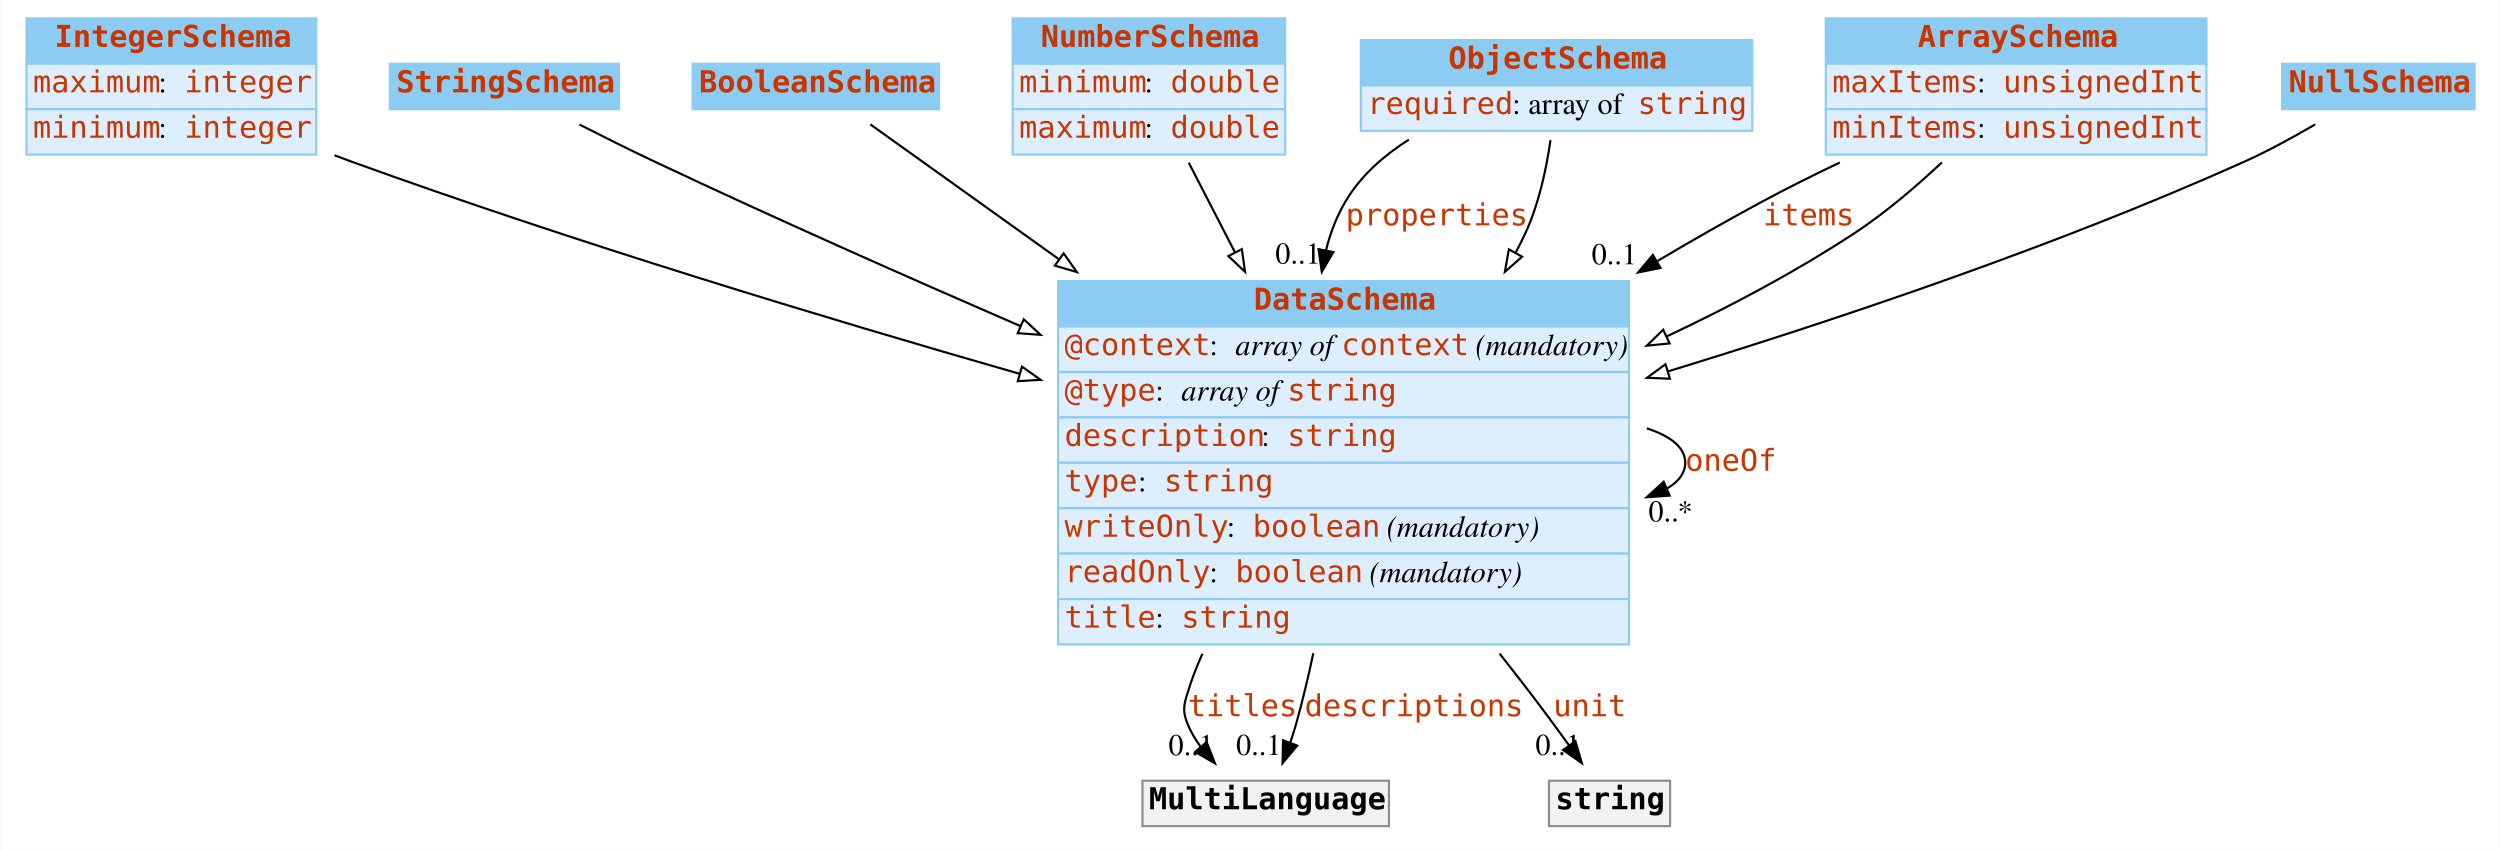
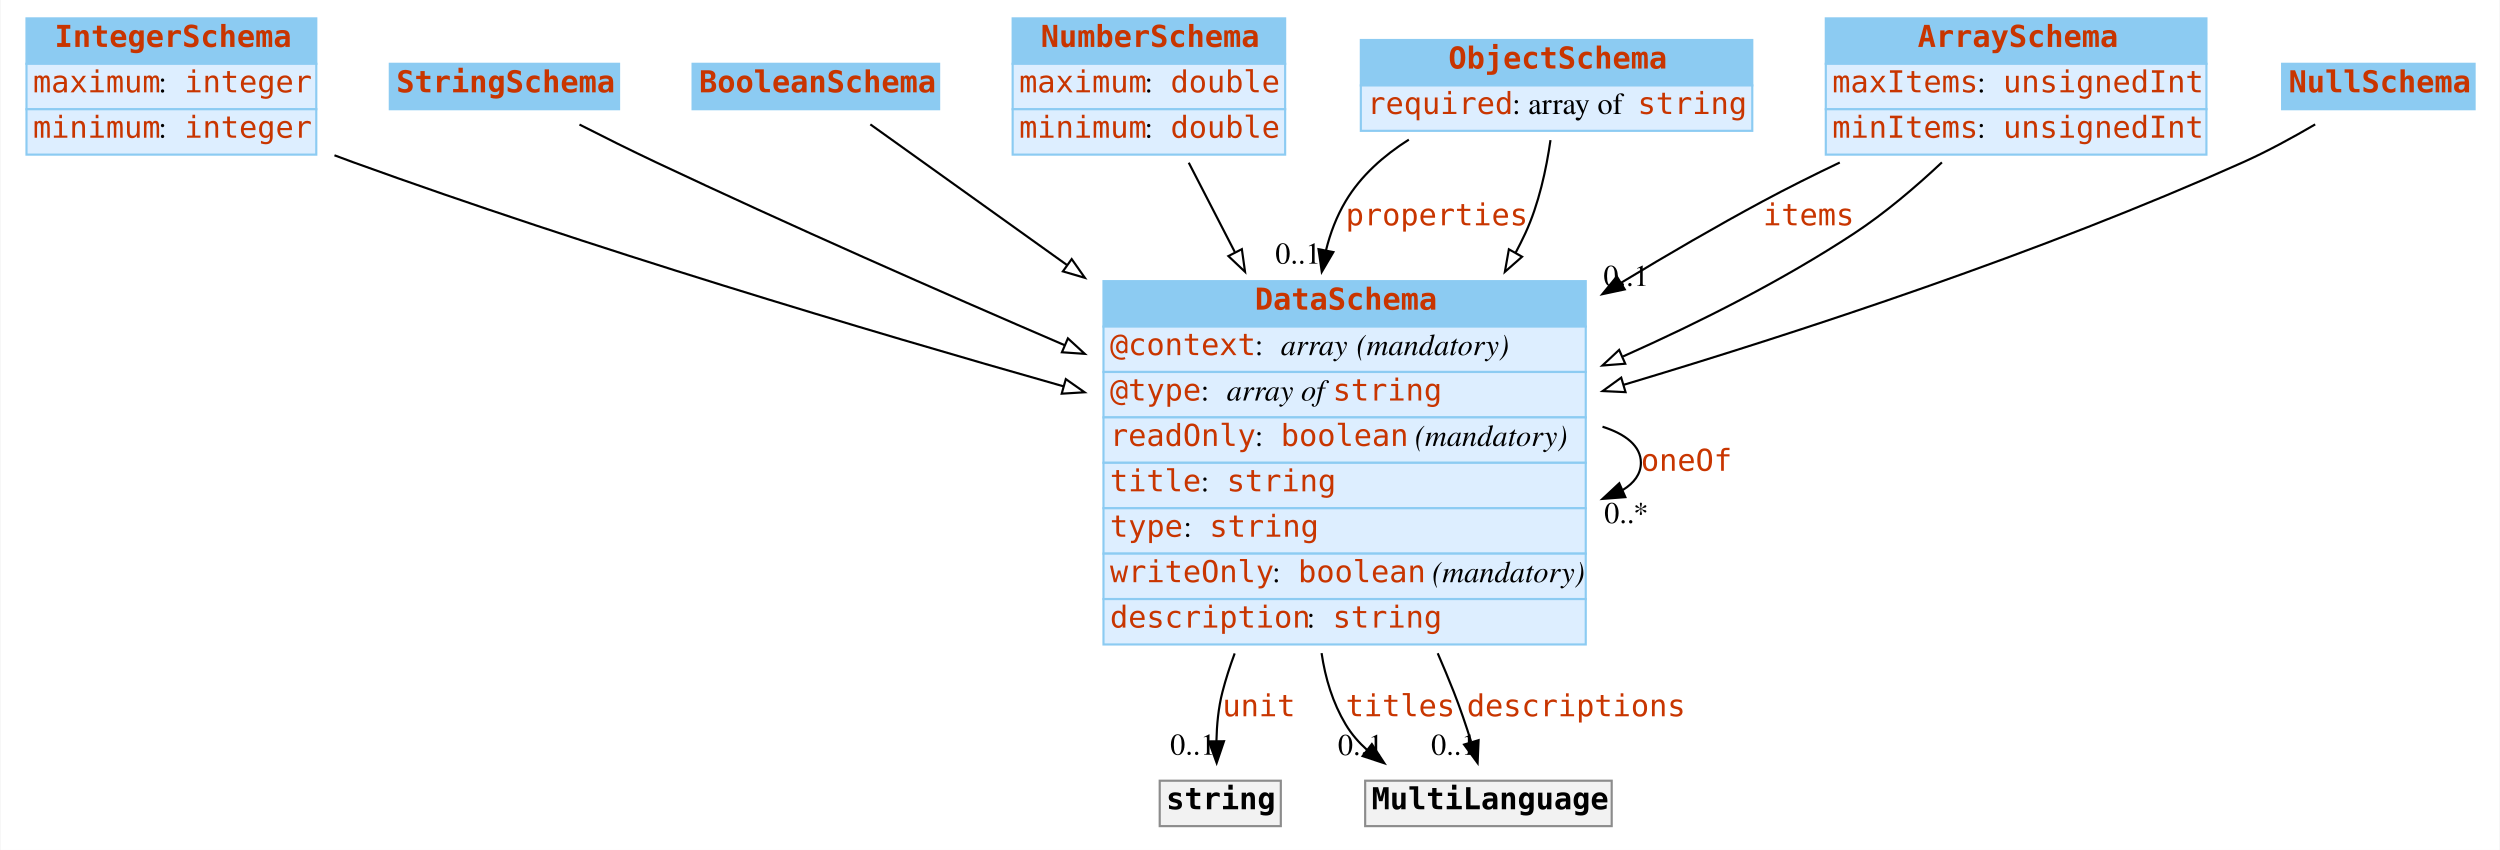
<svg xmlns="http://www.w3.org/2000/svg" width="1156pt" height="393pt" viewBox="0.00 0.00 1155.50 393.00">
  <g id="graph0" class="graph" transform="scale(1 1) rotate(0) translate(4 389)">
    <polygon fill="#ffffff" stroke="transparent" points="-4,4 -4,-389 1151.5,-389 1151.5,4 -4,4" />
    <g id="node1" class="node">
      <polygon fill="#8ccbf2" stroke="transparent" points="8,-359.5 8,-380.5 142,-380.5 142,-359.5 8,-359.5" />
      <polygon fill="none" stroke="#8ccbf2" points="8,-359.5 8,-380.5 142,-380.5 142,-359.5 8,-359.5" />
      <text text-anchor="start" x="21" y="-367.3" font-family="mono" font-weight="bold" font-size="14.00" fill="#c83500">IntegerSchema</text>
      <polygon fill="#ddeeff" stroke="transparent" points="8,-338.5 8,-359.5 142,-359.5 142,-338.5 8,-338.5" />
      <polygon fill="none" stroke="#8ccbf2" points="8,-338.5 8,-359.5 142,-359.5 142,-338.5 8,-338.5" />
      <text text-anchor="start" x="11" y="-346.3" font-family="mono" font-size="14.00" fill="#c83500">maximum</text>
      <text text-anchor="start" x="69" y="-346.3" font-family="Times,serif" font-size="14.00" fill="#000000"> : </text>
      <text text-anchor="start" x="81" y="-346.3" font-family="mono" font-size="14.00" fill="#c83500">integer</text>
      <polygon fill="#ddeeff" stroke="transparent" points="8,-317.5 8,-338.5 142,-338.5 142,-317.5 8,-317.5" />
      <polygon fill="none" stroke="#8ccbf2" points="8,-317.5 8,-338.5 142,-338.5 142,-317.5 8,-317.5" />
      <text text-anchor="start" x="11" y="-325.3" font-family="mono" font-size="14.00" fill="#c83500">minimum</text>
      <text text-anchor="start" x="69" y="-325.3" font-family="Times,serif" font-size="14.00" fill="#000000"> : </text>
      <text text-anchor="start" x="81" y="-325.3" font-family="mono" font-size="14.00" fill="#c83500">integer</text>
    </g>
    <g id="node8" class="node">
-       <polygon fill="#8ccbf2" stroke="transparent" points="485,-238 485,-259 749,-259 749,-238 485,-238" />
-       <polygon fill="none" stroke="#8ccbf2" points="485,-238 485,-259 749,-259 749,-238 485,-238" />
-       <text text-anchor="start" x="575.5" y="-245.8" font-family="mono" font-weight="bold" font-size="14.00" fill="#c83500">DataSchema</text>
-       <polygon fill="#ddeeff" stroke="transparent" points="485,-217 485,-238 749,-238 749,-217 485,-217" />
-       <polygon fill="none" stroke="#8ccbf2" points="485,-217 485,-238 749,-238 749,-217 485,-217" />
-       <text text-anchor="start" x="488" y="-224.8" font-family="mono" font-size="14.00" fill="#c83500">@context</text>
-       <text text-anchor="start" x="555" y="-224.8" font-family="Times,serif" font-size="14.00" fill="#000000"> : </text>
-       <text text-anchor="start" x="567" y="-224.8" font-family="Times,serif" font-style="italic" font-size="14.00" fill="#000000">array of </text>
-       <text text-anchor="start" x="616" y="-224.8" font-family="mono" font-size="14.00" fill="#c83500">context</text>
-       <text text-anchor="start" x="674" y="-224.8" font-family="Times,serif" font-size="14.00" fill="#000000"> </text>
-       <text text-anchor="start" x="678" y="-224.8" font-family="Times,serif" font-style="italic" font-size="14.00" fill="#000000">(mandatory)</text>
-       <polygon fill="#ddeeff" stroke="transparent" points="485,-196 485,-217 749,-217 749,-196 485,-196" />
-       <polygon fill="none" stroke="#8ccbf2" points="485,-196 485,-217 749,-217 749,-196 485,-196" />
-       <text text-anchor="start" x="488" y="-203.8" font-family="mono" font-size="14.00" fill="#c83500">@type</text>
-       <text text-anchor="start" x="530" y="-203.8" font-family="Times,serif" font-size="14.00" fill="#000000"> : </text>
-       <text text-anchor="start" x="542" y="-203.8" font-family="Times,serif" font-style="italic" font-size="14.00" fill="#000000">array of </text>
-       <text text-anchor="start" x="591" y="-203.8" font-family="mono" font-size="14.00" fill="#c83500">string</text>
-       <polygon fill="#ddeeff" stroke="transparent" points="485,-175 485,-196 749,-196 749,-175 485,-175" />
-       <polygon fill="none" stroke="#8ccbf2" points="485,-175 485,-196 749,-196 749,-175 485,-175" />
-       <text text-anchor="start" x="488" y="-182.8" font-family="mono" font-size="14.00" fill="#c83500">description</text>
-       <text text-anchor="start" x="579" y="-182.8" font-family="Times,serif" font-size="14.00" fill="#000000"> : </text>
-       <text text-anchor="start" x="591" y="-182.8" font-family="mono" font-size="14.00" fill="#c83500">string</text>
-       <polygon fill="#ddeeff" stroke="transparent" points="485,-154 485,-175 749,-175 749,-154 485,-154" />
-       <polygon fill="none" stroke="#8ccbf2" points="485,-154 485,-175 749,-175 749,-154 485,-154" />
-       <text text-anchor="start" x="488" y="-161.8" font-family="mono" font-size="14.00" fill="#c83500">type</text>
-       <text text-anchor="start" x="522" y="-161.8" font-family="Times,serif" font-size="14.00" fill="#000000"> : </text>
-       <text text-anchor="start" x="534" y="-161.8" font-family="mono" font-size="14.00" fill="#c83500">string</text>
-       <polygon fill="#ddeeff" stroke="transparent" points="485,-133 485,-154 749,-154 749,-133 485,-133" />
-       <polygon fill="none" stroke="#8ccbf2" points="485,-133 485,-154 749,-154 749,-133 485,-133" />
-       <text text-anchor="start" x="488" y="-140.8" font-family="mono" font-size="14.00" fill="#c83500">writeOnly</text>
-       <text text-anchor="start" x="563" y="-140.8" font-family="Times,serif" font-size="14.00" fill="#000000"> : </text>
-       <text text-anchor="start" x="575" y="-140.8" font-family="mono" font-size="14.00" fill="#c83500">boolean</text>
-       <text text-anchor="start" x="633" y="-140.8" font-family="Times,serif" font-size="14.00" fill="#000000"> </text>
-       <text text-anchor="start" x="637" y="-140.8" font-family="Times,serif" font-style="italic" font-size="14.00" fill="#000000">(mandatory)</text>
-       <polygon fill="#ddeeff" stroke="transparent" points="485,-112 485,-133 749,-133 749,-112 485,-112" />
-       <polygon fill="none" stroke="#8ccbf2" points="485,-112 485,-133 749,-133 749,-112 485,-112" />
-       <text text-anchor="start" x="488" y="-119.8" font-family="mono" font-size="14.00" fill="#c83500">readOnly</text>
-       <text text-anchor="start" x="555" y="-119.8" font-family="Times,serif" font-size="14.00" fill="#000000"> : </text>
-       <text text-anchor="start" x="567" y="-119.8" font-family="mono" font-size="14.00" fill="#c83500">boolean</text>
-       <text text-anchor="start" x="625" y="-119.8" font-family="Times,serif" font-size="14.00" fill="#000000"> </text>
-       <text text-anchor="start" x="629" y="-119.8" font-family="Times,serif" font-style="italic" font-size="14.00" fill="#000000">(mandatory)</text>
-       <polygon fill="#ddeeff" stroke="transparent" points="485,-91 485,-112 749,-112 749,-91 485,-91" />
-       <polygon fill="none" stroke="#8ccbf2" points="485,-91 485,-112 749,-112 749,-91 485,-91" />
-       <text text-anchor="start" x="488" y="-98.8" font-family="mono" font-size="14.00" fill="#c83500">title</text>
-       <text text-anchor="start" x="530" y="-98.8" font-family="Times,serif" font-size="14.00" fill="#000000"> : </text>
-       <text text-anchor="start" x="542" y="-98.8" font-family="mono" font-size="14.00" fill="#c83500">string</text>
+       <polygon fill="#8ccbf2" stroke="transparent" points="506,-238 506,-259 729,-259 729,-238 506,-238" />
+       <polygon fill="none" stroke="#8ccbf2" points="506,-238 506,-259 729,-259 729,-238 506,-238" />
+       <text text-anchor="start" x="576" y="-245.8" font-family="mono" font-weight="bold" font-size="14.00" fill="#c83500">DataSchema</text>
+       <polygon fill="#ddeeff" stroke="transparent" points="506,-217 506,-238 729,-238 729,-217 506,-217" />
+       <polygon fill="none" stroke="#8ccbf2" points="506,-217 506,-238 729,-238 729,-217 506,-217" />
+       <text text-anchor="start" x="509" y="-224.8" font-family="mono" font-size="14.00" fill="#c83500">@context</text>
+       <text text-anchor="start" x="576" y="-224.8" font-family="Times,serif" font-size="14.00" fill="#000000"> : </text>
+       <text text-anchor="start" x="588" y="-224.8" font-family="Times,serif" font-style="italic" font-size="14.00" fill="#000000">array</text>
+       <text text-anchor="start" x="619" y="-224.8" font-family="Times,serif" font-size="14.00" fill="#000000"> </text>
+       <text text-anchor="start" x="623" y="-224.8" font-family="Times,serif" font-style="italic" font-size="14.00" fill="#000000">(mandatory)</text>
+       <polygon fill="#ddeeff" stroke="transparent" points="506,-196 506,-217 729,-217 729,-196 506,-196" />
+       <polygon fill="none" stroke="#8ccbf2" points="506,-196 506,-217 729,-217 729,-196 506,-196" />
+       <text text-anchor="start" x="509" y="-203.8" font-family="mono" font-size="14.00" fill="#c83500">@type</text>
+       <text text-anchor="start" x="551" y="-203.8" font-family="Times,serif" font-size="14.00" fill="#000000"> : </text>
+       <text text-anchor="start" x="563" y="-203.8" font-family="Times,serif" font-style="italic" font-size="14.00" fill="#000000">array of </text>
+       <text text-anchor="start" x="612" y="-203.8" font-family="mono" font-size="14.00" fill="#c83500">string</text>
+       <polygon fill="#ddeeff" stroke="transparent" points="506,-175 506,-196 729,-196 729,-175 506,-175" />
+       <polygon fill="none" stroke="#8ccbf2" points="506,-175 506,-196 729,-196 729,-175 506,-175" />
+       <text text-anchor="start" x="509" y="-182.8" font-family="mono" font-size="14.00" fill="#c83500">readOnly</text>
+       <text text-anchor="start" x="576" y="-182.8" font-family="Times,serif" font-size="14.00" fill="#000000"> : </text>
+       <text text-anchor="start" x="588" y="-182.8" font-family="mono" font-size="14.00" fill="#c83500">boolean</text>
+       <text text-anchor="start" x="646" y="-182.8" font-family="Times,serif" font-size="14.00" fill="#000000"> </text>
+       <text text-anchor="start" x="650" y="-182.8" font-family="Times,serif" font-style="italic" font-size="14.00" fill="#000000">(mandatory)</text>
+       <polygon fill="#ddeeff" stroke="transparent" points="506,-154 506,-175 729,-175 729,-154 506,-154" />
+       <polygon fill="none" stroke="#8ccbf2" points="506,-154 506,-175 729,-175 729,-154 506,-154" />
+       <text text-anchor="start" x="509" y="-161.8" font-family="mono" font-size="14.00" fill="#c83500">title</text>
+       <text text-anchor="start" x="551" y="-161.8" font-family="Times,serif" font-size="14.00" fill="#000000"> : </text>
+       <text text-anchor="start" x="563" y="-161.8" font-family="mono" font-size="14.00" fill="#c83500">string</text>
+       <polygon fill="#ddeeff" stroke="transparent" points="506,-133 506,-154 729,-154 729,-133 506,-133" />
+       <polygon fill="none" stroke="#8ccbf2" points="506,-133 506,-154 729,-154 729,-133 506,-133" />
+       <text text-anchor="start" x="509" y="-140.8" font-family="mono" font-size="14.00" fill="#c83500">type</text>
+       <text text-anchor="start" x="543" y="-140.8" font-family="Times,serif" font-size="14.00" fill="#000000"> : </text>
+       <text text-anchor="start" x="555" y="-140.8" font-family="mono" font-size="14.00" fill="#c83500">string</text>
+       <polygon fill="#ddeeff" stroke="transparent" points="506,-112 506,-133 729,-133 729,-112 506,-112" />
+       <polygon fill="none" stroke="#8ccbf2" points="506,-112 506,-133 729,-133 729,-112 506,-112" />
+       <text text-anchor="start" x="509" y="-119.8" font-family="mono" font-size="14.00" fill="#c83500">writeOnly</text>
+       <text text-anchor="start" x="584" y="-119.8" font-family="Times,serif" font-size="14.00" fill="#000000"> : </text>
+       <text text-anchor="start" x="596" y="-119.8" font-family="mono" font-size="14.00" fill="#c83500">boolean</text>
+       <text text-anchor="start" x="654" y="-119.8" font-family="Times,serif" font-size="14.00" fill="#000000"> </text>
+       <text text-anchor="start" x="658" y="-119.8" font-family="Times,serif" font-style="italic" font-size="14.00" fill="#000000">(mandatory)</text>
+       <polygon fill="#ddeeff" stroke="transparent" points="506,-91 506,-112 729,-112 729,-91 506,-91" />
+       <polygon fill="none" stroke="#8ccbf2" points="506,-91 506,-112 729,-112 729,-91 506,-91" />
+       <text text-anchor="start" x="509" y="-98.8" font-family="mono" font-size="14.00" fill="#c83500">description</text>
+       <text text-anchor="start" x="600" y="-98.8" font-family="Times,serif" font-size="14.00" fill="#000000"> : </text>
+       <text text-anchor="start" x="612" y="-98.8" font-family="mono" font-size="14.00" fill="#c83500">string</text>
    </g>
-     <g id="edge9" class="edge">
-       <path fill="none" stroke="#000000" d="M150.408,-317.19C153.3,-316.091 156.171,-315.024 159,-314 260.586,-277.234 377.118,-241.961 467.213,-216.147" />
-       <polygon fill="#ffffff" stroke="#000000" points="468.301,-219.476 476.954,-213.363 466.377,-212.745 468.301,-219.476" />
+     <g id="edge8" class="edge">
+       <path fill="none" stroke="#000000" d="M150.408,-317.19C153.3,-316.091 156.171,-315.024 159,-314 268.424,-274.397 395.189,-236.526 487.576,-210.344" />
+       <polygon fill="#ffffff" stroke="#000000" points="488.582,-213.697 497.253,-207.609 486.678,-206.961 488.582,-213.697" />
    </g>
    <g id="node2" class="node">
      <polygon fill="#8ccbf2" stroke="transparent" points="176,-338.5 176,-359.5 282,-359.5 282,-338.5 176,-338.5" />
      <polygon fill="none" stroke="#8ccbf2" points="176,-338.5 176,-359.5 282,-359.5 282,-338.5 176,-338.5" />
      <text text-anchor="start" x="179" y="-346.3" font-family="mono" font-weight="bold" font-size="14.00" fill="#c83500">StringSchema</text>
    </g>
    <g id="edge13" class="edge">
-       <path fill="none" stroke="#000000" d="M263.7,-331.408C274.9,-325.702 287.415,-319.464 299,-314 353.606,-288.245 414.184,-261.356 467.694,-238.167" />
-       <polygon fill="#ffffff" stroke="#000000" points="469.119,-241.364 476.907,-234.18 466.339,-234.939 469.119,-241.364" />
+       <path fill="none" stroke="#000000" d="M263.7,-331.408C274.9,-325.702 287.415,-319.464 299,-314 360.685,-284.906 429.992,-254.365 488.121,-229.345" />
+       <polygon fill="#ffffff" stroke="#000000" points="489.546,-232.542 497.352,-225.377 486.782,-226.11 489.546,-232.542" />
    </g>
    <g id="node3" class="node">
      <polygon fill="#8ccbf2" stroke="transparent" points="316,-338.5 316,-359.5 430,-359.5 430,-338.5 316,-338.5" />
      <polygon fill="none" stroke="#8ccbf2" points="316,-338.5 316,-359.5 430,-359.5 430,-338.5 316,-338.5" />
      <text text-anchor="start" x="319" y="-346.3" font-family="mono" font-weight="bold" font-size="14.00" fill="#c83500">BooleanSchema</text>
    </g>
    <g id="edge10" class="edge">
-       <path fill="none" stroke="#000000" d="M398.193,-331.483C419.521,-316.23 451.863,-293.1 485.189,-269.267" />
-       <polygon fill="#ffffff" stroke="#000000" points="487.579,-271.861 493.676,-263.197 483.507,-266.167 487.579,-271.861" />
+       <path fill="none" stroke="#000000" d="M398.193,-331.483C420.344,-315.642 454.376,-291.303 489.051,-266.505" />
+       <polygon fill="#ffffff" stroke="#000000" points="491.299,-269.2 497.397,-260.536 487.227,-263.506 491.299,-269.2" />
    </g>
    <g id="node4" class="node">
      <polygon fill="#8ccbf2" stroke="transparent" points="464,-359.5 464,-380.5 590,-380.5 590,-359.5 464,-359.5" />
      <polygon fill="none" stroke="#8ccbf2" points="464,-359.5 464,-380.5 590,-380.5 590,-359.5 464,-359.5" />
      <text text-anchor="start" x="477" y="-367.3" font-family="mono" font-weight="bold" font-size="14.00" fill="#c83500">NumberSchema</text>
      <polygon fill="#ddeeff" stroke="transparent" points="464,-338.5 464,-359.5 590,-359.5 590,-338.5 464,-338.5" />
      <polygon fill="none" stroke="#8ccbf2" points="464,-338.5 464,-359.5 590,-359.5 590,-338.5 464,-338.5" />
-       <text text-anchor="start" x="467" y="-346.3" font-family="mono" font-size="14.00" fill="#c83500">minimum</text>
+       <text text-anchor="start" x="467" y="-346.3" font-family="mono" font-size="14.00" fill="#c83500">maximum</text>
      <text text-anchor="start" x="525" y="-346.3" font-family="Times,serif" font-size="14.00" fill="#000000"> : </text>
      <text text-anchor="start" x="537" y="-346.3" font-family="mono" font-size="14.00" fill="#c83500">double</text>
      <polygon fill="#ddeeff" stroke="transparent" points="464,-317.5 464,-338.5 590,-338.5 590,-317.5 464,-317.5" />
      <polygon fill="none" stroke="#8ccbf2" points="464,-317.5 464,-338.5 590,-338.5 590,-317.5 464,-317.5" />
-       <text text-anchor="start" x="467" y="-325.3" font-family="mono" font-size="14.00" fill="#c83500">maximum</text>
+       <text text-anchor="start" x="467" y="-325.3" font-family="mono" font-size="14.00" fill="#c83500">minimum</text>
      <text text-anchor="start" x="525" y="-325.3" font-family="Times,serif" font-size="14.00" fill="#000000"> : </text>
      <text text-anchor="start" x="537" y="-325.3" font-family="mono" font-size="14.00" fill="#c83500">double</text>
    </g>
-     <g id="edge8" class="edge">
+     <g id="edge7" class="edge">
      <path fill="none" stroke="#000000" d="M545.43,-313.766C551.733,-301.545 559.12,-287.224 566.71,-272.507" />
      <polygon fill="#ffffff" stroke="#000000" points="569.981,-273.8 571.454,-263.308 563.76,-270.592 569.981,-273.8" />
    </g>
    <g id="node5" class="node">
      <polygon fill="#8ccbf2" stroke="transparent" points="625,-349.5 625,-370.5 806,-370.5 806,-349.5 625,-349.5" />
      <polygon fill="none" stroke="#8ccbf2" points="625,-349.5 625,-370.5 806,-370.5 806,-349.5 625,-349.5" />
      <text text-anchor="start" x="665.5" y="-357.3" font-family="mono" font-weight="bold" font-size="14.00" fill="#c83500">ObjectSchema</text>
      <polygon fill="#ddeeff" stroke="transparent" points="625,-328.5 625,-349.5 806,-349.5 806,-328.5 625,-328.5" />
      <polygon fill="none" stroke="#8ccbf2" points="625,-328.5 625,-349.5 806,-349.5 806,-328.5 625,-328.5" />
      <text text-anchor="start" x="628" y="-336.3" font-family="mono" font-size="14.00" fill="#c83500">required</text>
      <text text-anchor="start" x="695" y="-336.3" font-family="Times,serif" font-size="14.00" fill="#000000"> : array of </text>
      <text text-anchor="start" x="753" y="-336.3" font-family="mono" font-size="14.00" fill="#c83500">string</text>
    </g>
    <g id="edge1" class="edge">
      <path fill="none" stroke="#000000" d="M647.198,-324.439C635.566,-317.067 624.991,-307.729 618,-296 613.794,-288.944 610.85,-281.221 608.88,-273.198" />
      <polygon fill="#000000" stroke="#000000" points="612.296,-272.431 606.941,-263.289 605.427,-273.775 612.296,-272.431" />
      <text text-anchor="start" x="618" y="-284.8" font-family="mono" font-size="14.00" fill="#c83500">properties</text>
      <text text-anchor="middle" x="595.941" y="-267.089" font-family="Times,serif" font-size="14.00" fill="#000000">0..1</text>
    </g>
    <g id="edge12" class="edge">
      <path fill="none" stroke="#000000" d="M712.694,-324.203C710.782,-310.876 707.303,-294.534 701,-281 699.612,-278.02 698.125,-275.049 696.553,-272.095" />
      <polygon fill="#ffffff" stroke="#000000" points="699.554,-270.29 691.6,-263.291 693.453,-273.722 699.554,-270.29" />
    </g>
    <g id="node6" class="node">
      <polygon fill="#8ccbf2" stroke="transparent" points="840,-359.5 840,-380.5 1016,-380.5 1016,-359.5 840,-359.5" />
      <polygon fill="none" stroke="#8ccbf2" points="840,-359.5 840,-380.5 1016,-380.5 1016,-359.5 840,-359.5" />
      <text text-anchor="start" x="882.5" y="-367.3" font-family="mono" font-weight="bold" font-size="14.00" fill="#c83500">ArraySchema</text>
      <polygon fill="#ddeeff" stroke="transparent" points="840,-338.5 840,-359.5 1016,-359.5 1016,-338.5 840,-338.5" />
      <polygon fill="none" stroke="#8ccbf2" points="840,-338.5 840,-359.5 1016,-359.5 1016,-338.5 840,-338.5" />
      <text text-anchor="start" x="843" y="-346.3" font-family="mono" font-size="14.00" fill="#c83500">maxItems</text>
      <text text-anchor="start" x="910" y="-346.3" font-family="Times,serif" font-size="14.00" fill="#000000"> : </text>
      <text text-anchor="start" x="922" y="-346.3" font-family="mono" font-size="14.00" fill="#c83500">unsignedInt</text>
      <polygon fill="#ddeeff" stroke="transparent" points="840,-317.5 840,-338.5 1016,-338.5 1016,-317.5 840,-317.5" />
      <polygon fill="none" stroke="#8ccbf2" points="840,-317.5 840,-338.5 1016,-338.5 1016,-317.5 840,-317.5" />
      <text text-anchor="start" x="843" y="-325.3" font-family="mono" font-size="14.00" fill="#c83500">minItems</text>
      <text text-anchor="start" x="910" y="-325.3" font-family="Times,serif" font-size="14.00" fill="#000000"> : </text>
      <text text-anchor="start" x="922" y="-325.3" font-family="mono" font-size="14.00" fill="#c83500">unsignedInt</text>
    </g>
    <g id="edge2" class="edge">
-       <path fill="none" stroke="#000000" d="M846.459,-313.853C834.445,-308.13 822.312,-302.081 811,-296 794.996,-287.396 778.514,-278.001 762.234,-268.372" />
-       <polygon fill="#000000" stroke="#000000" points="763.599,-265.111 753.216,-263.002 760.018,-271.126 763.599,-265.111" />
+       <path fill="none" stroke="#000000" d="M846.459,-313.853C834.445,-308.13 822.312,-302.081 811,-296 789.394,-284.385 766.915,-271.326 745.243,-258.198" />
+       <polygon fill="#000000" stroke="#000000" points="747.02,-255.183 736.659,-252.97 743.379,-261.161 747.02,-255.183" />
      <text text-anchor="start" x="811" y="-284.8" font-family="mono" font-size="14.00" fill="#c83500">items</text>
-       <text text-anchor="middle" x="742.216" y="-266.802" font-family="Times,serif" font-size="14.00" fill="#000000">0..1</text>
+       <text text-anchor="middle" x="747.659" y="-256.77" font-family="Times,serif" font-size="14.00" fill="#000000">0..1</text>
    </g>
-     <g id="edge7" class="edge">
-       <path fill="none" stroke="#000000" d="M893.689,-313.918C881.528,-302.499 867.297,-290.39 853,-281 826.207,-263.403 796.012,-247.379 766.393,-233.419" />
-       <polygon fill="#ffffff" stroke="#000000" points="767.767,-230.198 757.224,-229.153 764.814,-236.545 767.767,-230.198" />
+     <g id="edge9" class="edge">
+       <path fill="none" stroke="#000000" d="M893.689,-313.918C881.528,-302.499 867.297,-290.39 853,-281 820.088,-259.384 782.042,-240.142 746.238,-224.183" />
+       <polygon fill="#ffffff" stroke="#000000" points="747.261,-220.809 736.698,-219.984 744.441,-227.216 747.261,-220.809" />
    </g>
    <g id="node7" class="node">
      <polygon fill="#8ccbf2" stroke="transparent" points="1051,-338.5 1051,-359.5 1140,-359.5 1140,-338.5 1051,-338.5" />
      <polygon fill="none" stroke="#8ccbf2" points="1051,-338.5 1051,-359.5 1140,-359.5 1140,-338.5 1051,-338.5" />
      <text text-anchor="start" x="1054" y="-346.3" font-family="mono" font-weight="bold" font-size="14.00" fill="#c83500">NullSchema</text>
    </g>
    <g id="edge11" class="edge">
-       <path fill="none" stroke="#000000" d="M1066.289,-331.486C1056.017,-325.468 1044.206,-319.021 1033,-314 947.193,-275.553 847.378,-241.856 767.032,-217.272" />
-       <polygon fill="#ffffff" stroke="#000000" points="767.918,-213.883 757.332,-214.319 765.879,-220.58 767.918,-213.883" />
+       <path fill="none" stroke="#000000" d="M1066.289,-331.486C1056.017,-325.468 1044.206,-319.021 1033,-314 939.753,-272.219 829.963,-236.048 746.593,-211.085" />
+       <polygon fill="#ffffff" stroke="#000000" points="747.4,-207.674 736.817,-208.173 745.402,-214.383 747.4,-207.674" />
    </g>
    <g id="edge3" class="edge">
-       <path fill="none" stroke="#000000" d="M757.214,-190.913C768.209,-187.414 775,-182.109 775,-175 775,-170.223 771.935,-166.262 766.588,-163.115" />
-       <polygon fill="#000000" stroke="#000000" points="767.784,-159.819 757.214,-159.087 765.02,-166.251 767.784,-159.819" />
-       <text text-anchor="start" x="775" y="-171.3" font-family="mono" font-size="14.00" fill="#c83500">oneOf</text>
-       <text text-anchor="middle" x="768.214" y="-147.887" font-family="Times,serif" font-size="14.00" fill="#000000">0..*</text>
+       <path fill="none" stroke="#000000" d="M736.75,-191.688C747.646,-188.219 754.5,-182.656 754.5,-175 754.5,-169.856 751.406,-165.657 746.071,-162.403" />
+       <polygon fill="#000000" stroke="#000000" points="747.313,-159.126 736.75,-158.312 744.5,-165.536 747.313,-159.126" />
+       <text text-anchor="start" x="754.5" y="-171.3" font-family="mono" font-size="14.00" fill="#c83500">oneOf</text>
+       <text text-anchor="middle" x="747.75" y="-147.112" font-family="Times,serif" font-size="14.00" fill="#000000">0..*</text>
    </g>
    <g id="node9" class="node">
-       <polygon fill="#f2f2f2" stroke="transparent" points="524,-7 524,-28 638,-28 638,-7 524,-7" />
-       <polygon fill="none" stroke="#8c8c8c" points="524,-7 524,-28 638,-28 638,-7 524,-7" />
-       <text text-anchor="start" x="527" y="-14.8" font-family="mono" font-weight="bold" font-size="14.00" fill="#000000">MultiLanguage</text>
+       <polygon fill="#f2f2f2" stroke="transparent" points="532,-7 532,-28 588,-28 588,-7 532,-7" />
+       <polygon fill="none" stroke="#8c8c8c" points="532,-7 532,-28 588,-28 588,-7 532,-7" />
+       <text text-anchor="start" x="535" y="-14.8" font-family="mono" font-weight="bold" font-size="14.00" fill="#000000">string</text>
    </g>
    <g id="edge4" class="edge">
-       <path fill="none" stroke="#000000" d="M551.752,-86.695C549.123,-80.874 546.831,-74.954 545,-69 543.04,-62.628 542.449,-60.159 545,-54 546.517,-50.338 548.607,-46.854 551.023,-43.599" />
-       <polygon fill="#000000" stroke="#000000" points="553.688,-45.868 557.559,-36.005 548.383,-41.301 553.688,-45.868" />
-       <text text-anchor="start" x="545" y="-57.8" font-family="mono" font-size="14.00" fill="#c83500">titles</text>
-       <text text-anchor="middle" x="546.559" y="-39.805" font-family="Times,serif" font-size="14.00" fill="#000000">0..1</text>
+       <path fill="none" stroke="#000000" d="M566.666,-86.859C564.461,-80.927 562.536,-74.945 561,-69 559.133,-61.773 558.387,-53.777 558.226,-46.302" />
+       <polygon fill="#000000" stroke="#000000" points="561.727,-46.251 558.333,-36.215 554.727,-46.177 561.727,-46.251" />
+       <text text-anchor="start" x="561" y="-57.8" font-family="mono" font-size="14.00" fill="#c83500">unit</text>
+       <text text-anchor="middle" x="547.333" y="-40.015" font-family="Times,serif" font-size="14.00" fill="#000000">0..1</text>
+     </g>
+     <g id="node10" class="node">
+       <polygon fill="#f2f2f2" stroke="transparent" points="627,-7 627,-28 741,-28 741,-7 627,-7" />
+       <polygon fill="none" stroke="#8c8c8c" points="627,-7 627,-28 741,-28 741,-7 627,-7" />
+       <text text-anchor="start" x="630" y="-14.8" font-family="mono" font-weight="bold" font-size="14.00" fill="#000000">MultiLanguage</text>
+     </g>
+     <g id="edge5" class="edge">
+       <path fill="none" stroke="#000000" d="M606.851,-87C608.566,-75.353 612.007,-64.001 618,-54 620.657,-49.565 624.072,-45.641 627.947,-42.176" />
+       <polygon fill="#000000" stroke="#000000" points="630.098,-44.937 635.886,-36.063 625.828,-39.39 630.098,-44.937" />
+       <text text-anchor="start" x="618" y="-57.8" font-family="mono" font-size="14.00" fill="#c83500">titles</text>
+       <text text-anchor="middle" x="624.886" y="-39.863" font-family="Times,serif" font-size="14.00" fill="#000000">0..1</text>
    </g>
    <g id="edge6" class="edge">
-       <path fill="none" stroke="#000000" d="M603.037,-86.978C600.667,-75.803 597.99,-64.582 595,-54 594.214,-51.217 593.295,-48.35 592.311,-45.506" />
-       <polygon fill="#000000" stroke="#000000" points="595.574,-44.239 588.81,-36.084 589.012,-46.677 595.574,-44.239" />
-       <text text-anchor="start" x="599" y="-57.8" font-family="mono" font-size="14.00" fill="#c83500">descriptions</text>
-       <text text-anchor="middle" x="577.81" y="-39.884" font-family="Times,serif" font-size="14.00" fill="#000000">0..1</text>
-     </g>
-     <g id="node10" class="node">
-       <polygon fill="#f2f2f2" stroke="transparent" points="712,-7 712,-28 768,-28 768,-7 712,-7" />
-       <polygon fill="none" stroke="#8c8c8c" points="712,-7 712,-28 768,-28 768,-7 712,-7" />
-       <text text-anchor="start" x="715" y="-14.8" font-family="mono" font-weight="bold" font-size="14.00" fill="#000000">string</text>
-     </g>
-     <g id="edge5" class="edge">
-       <path fill="none" stroke="#000000" d="M689.157,-86.792C693.876,-80.798 698.527,-74.828 703,-69 709.065,-61.098 715.497,-52.364 721.267,-44.391" />
-       <polygon fill="#000000" stroke="#000000" points="724.223,-46.275 727.22,-36.112 718.54,-42.188 724.223,-46.275" />
-       <text text-anchor="start" x="714" y="-57.8" font-family="mono" font-size="14.00" fill="#c83500">unit</text>
-       <text text-anchor="middle" x="716.22" y="-39.913" font-family="Times,serif" font-size="14.00" fill="#000000">0..1</text>
+       <path fill="none" stroke="#000000" d="M660.547,-86.932C663.163,-80.904 665.674,-74.888 668,-69 670.907,-61.642 673.652,-53.529 676.02,-45.98" />
+       <polygon fill="#000000" stroke="#000000" points="679.446,-46.744 678.997,-36.159 672.747,-44.714 679.446,-46.744" />
+       <text text-anchor="start" x="674" y="-57.8" font-family="mono" font-size="14.00" fill="#c83500">descriptions</text>
+       <text text-anchor="middle" x="667.997" y="-39.959" font-family="Times,serif" font-size="14.00" fill="#000000">0..1</text>
    </g>
  </g>
</svg>
